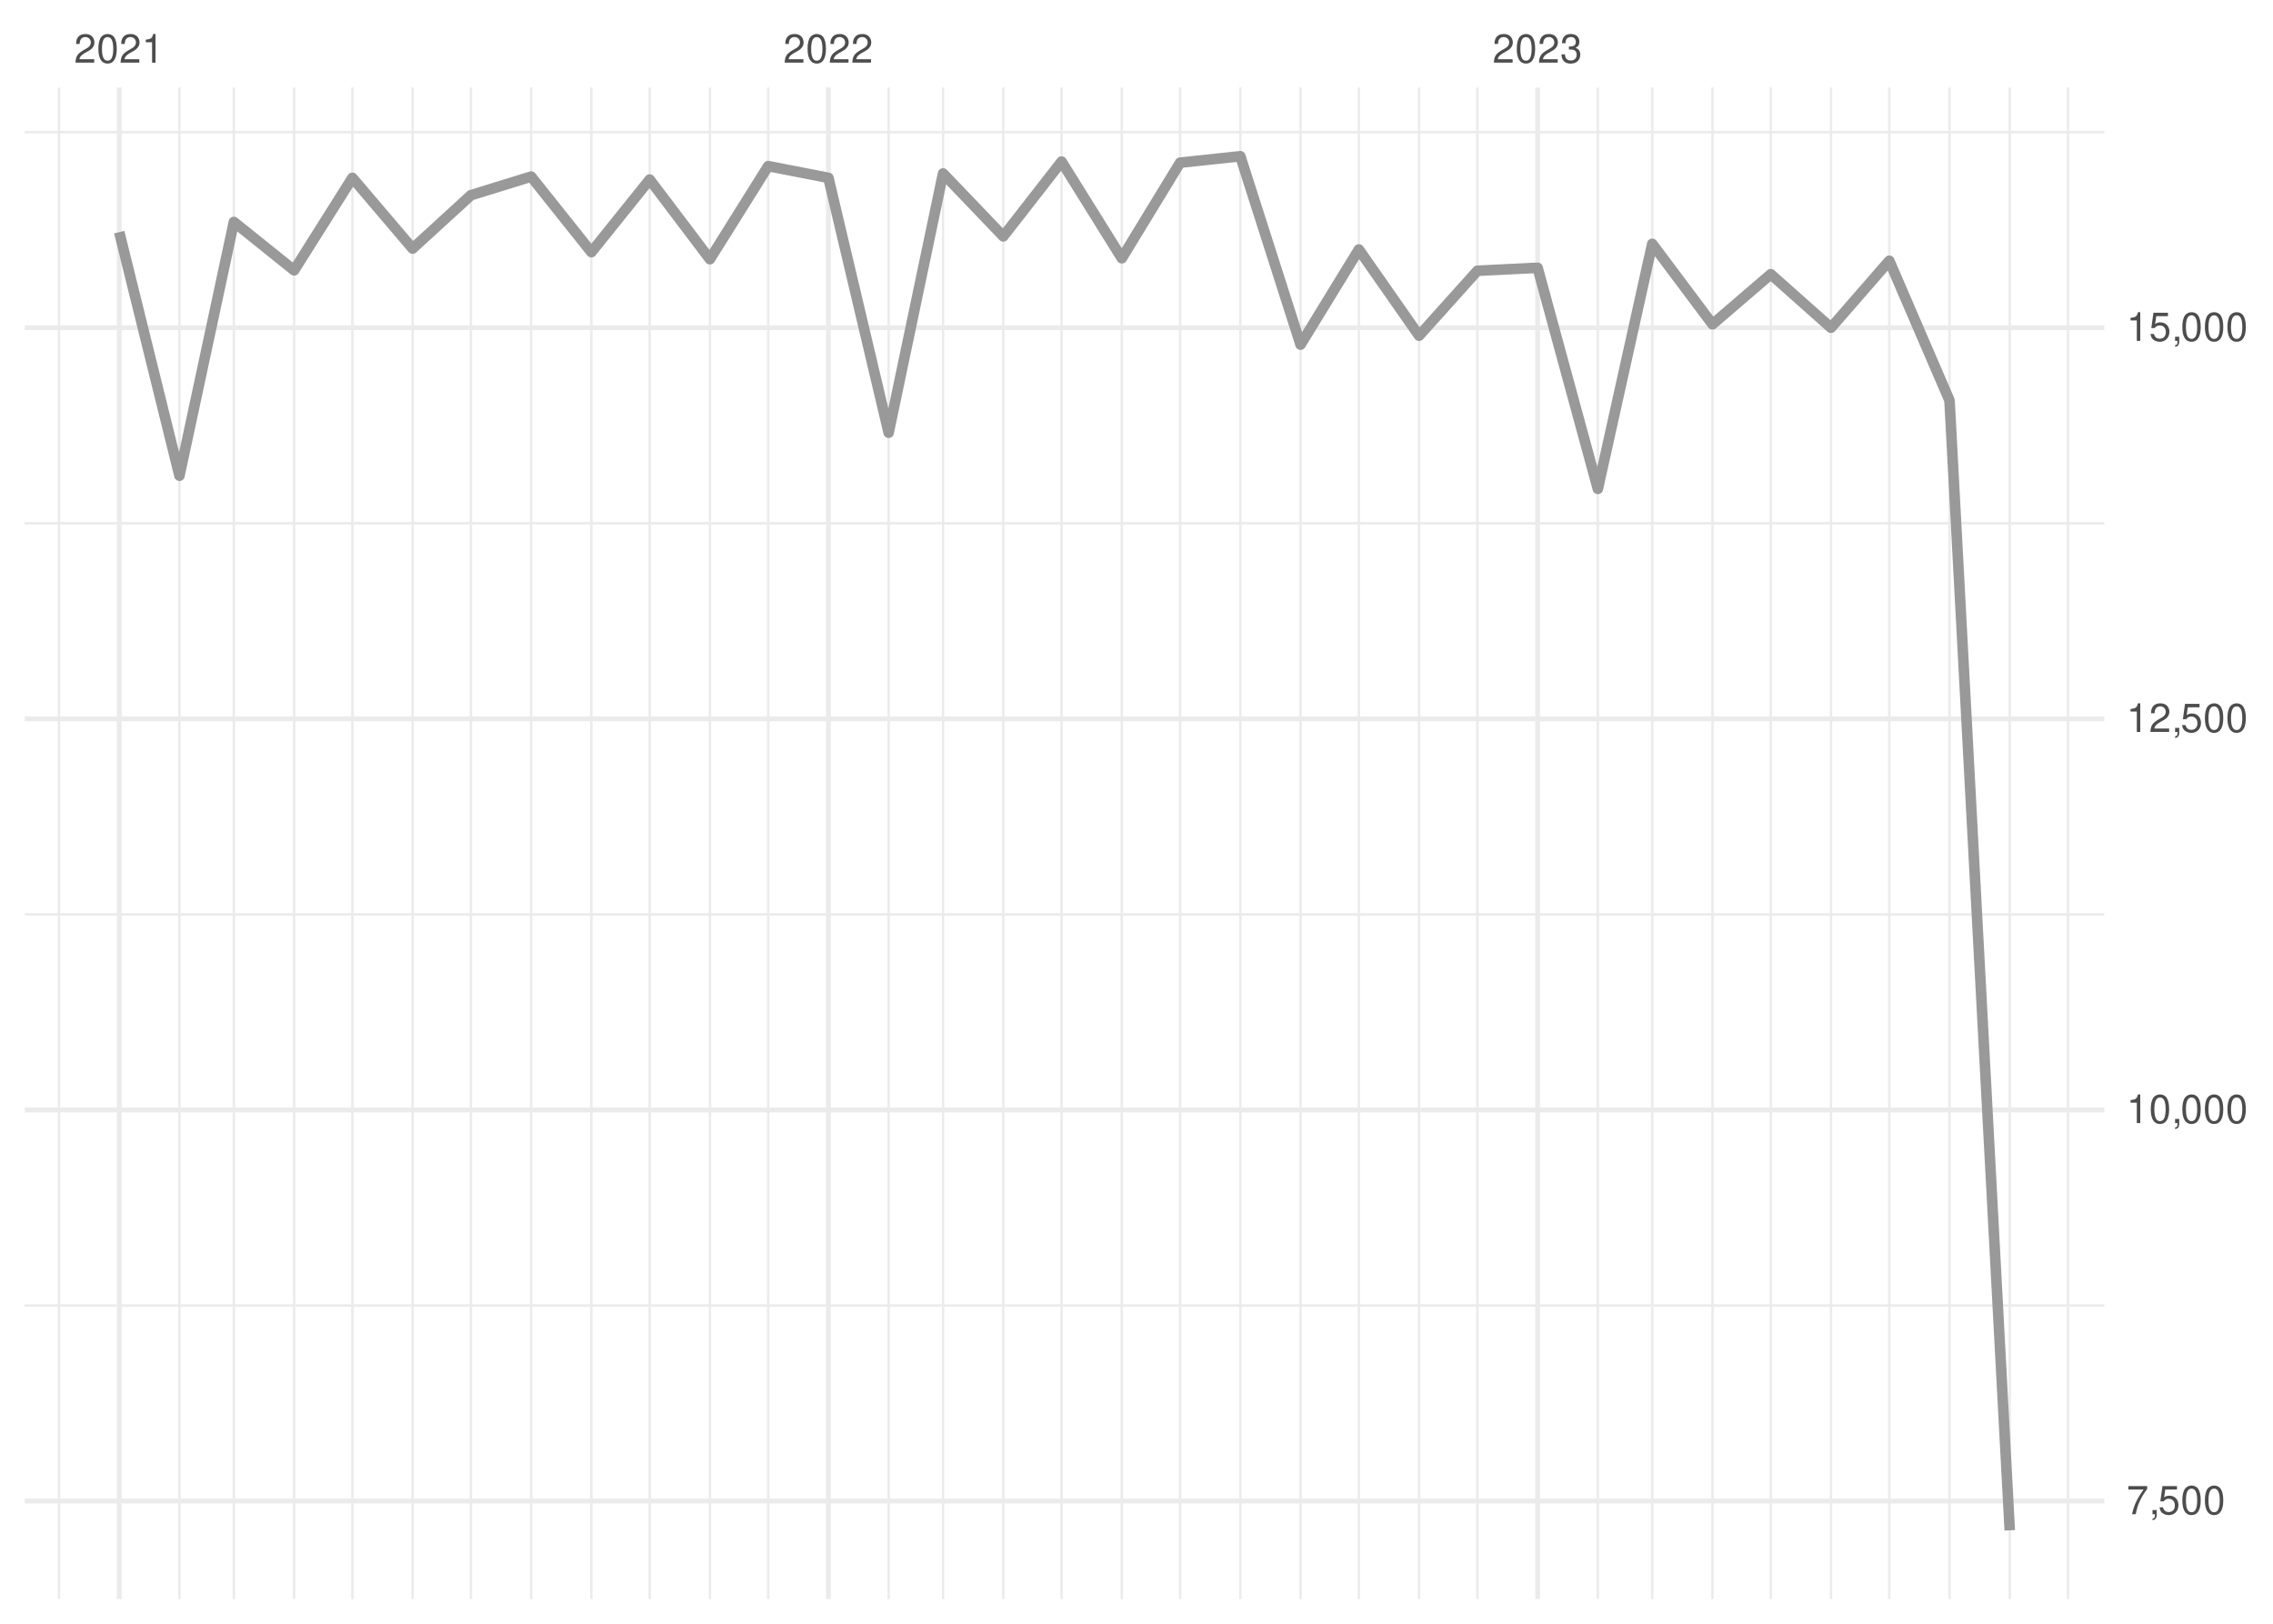
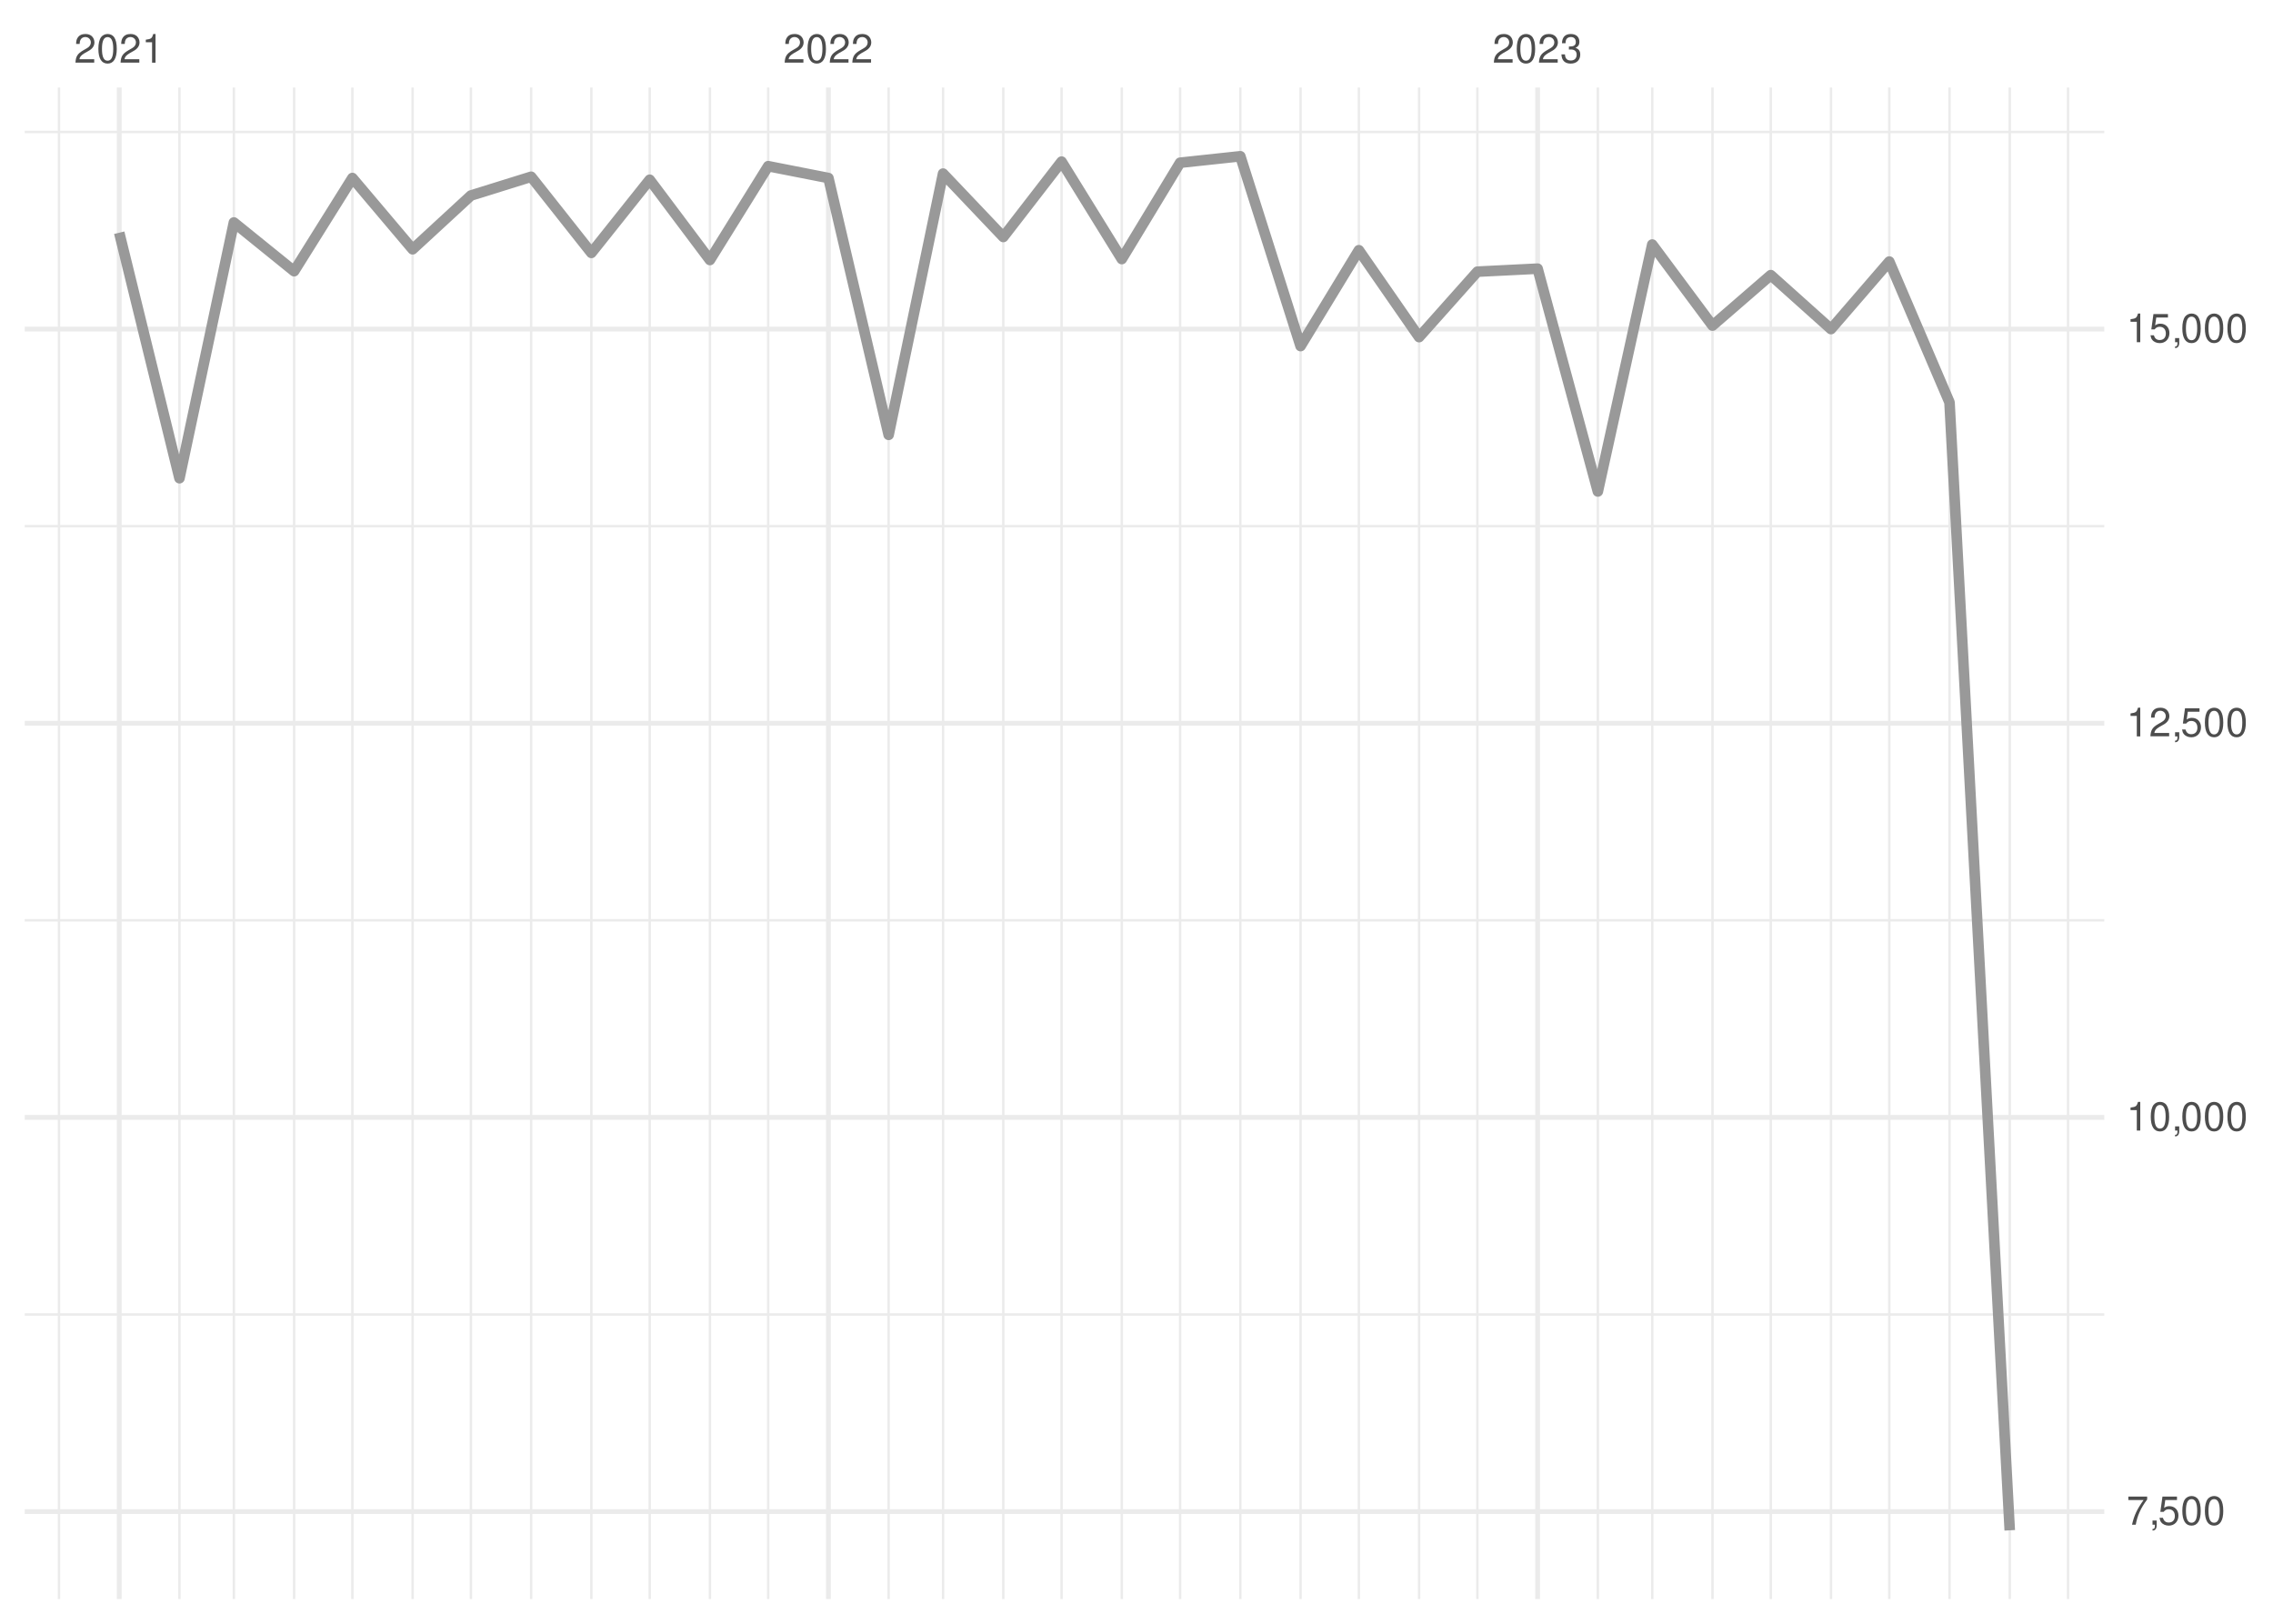
<svg xmlns="http://www.w3.org/2000/svg" xmlns:xlink="http://www.w3.org/1999/xlink" width="504pt" height="360pt" viewBox="0 0 504 360" version="1.1">
  <defs>
    <g>
      <symbol overflow="visible" id="glyph0-0">
        <path style="stroke:none;" d="" />
      </symbol>
      <symbol overflow="visible" id="glyph0-1">
        <path style="stroke:none;" d="M 4.453 -0.766 L 1.172 -0.766 C 1.25 -1.297 1.531 -1.625 2.297 -2.094 L 3.172 -2.594 C 4.047 -3.062 4.5 -3.719 4.5 -4.5 C 4.5 -5.031 4.281 -5.531 3.922 -5.875 C 3.547 -6.203 3.094 -6.359 2.5 -6.359 C 1.703 -6.359 1.125 -6.078 0.781 -5.531 C 0.547 -5.203 0.453 -4.797 0.438 -4.156 L 1.219 -4.156 C 1.234 -4.594 1.297 -4.844 1.406 -5.062 C 1.594 -5.438 2 -5.688 2.469 -5.688 C 3.172 -5.688 3.703 -5.172 3.703 -4.484 C 3.703 -3.969 3.406 -3.531 2.859 -3.219 L 2.047 -2.75 C 0.75 -2 0.375 -1.406 0.297 -0.016 L 4.453 -0.016 Z M 4.453 -0.766 " />
      </symbol>
      <symbol overflow="visible" id="glyph0-2">
        <path style="stroke:none;" d="M 2.422 -6.359 C 1.844 -6.359 1.312 -6.094 0.984 -5.672 C 0.578 -5.109 0.375 -4.25 0.375 -3.078 C 0.375 -0.938 1.078 0.203 2.422 0.203 C 3.734 0.203 4.453 -0.938 4.453 -3.031 C 4.453 -4.25 4.266 -5.078 3.859 -5.672 C 3.531 -6.109 3.016 -6.359 2.422 -6.359 Z M 2.422 -5.672 C 3.25 -5.672 3.672 -4.828 3.672 -3.094 C 3.672 -1.281 3.266 -0.438 2.406 -0.438 C 1.578 -0.438 1.172 -1.312 1.172 -3.062 C 1.172 -4.828 1.578 -5.672 2.422 -5.672 Z M 2.422 -5.672 " />
      </symbol>
      <symbol overflow="visible" id="glyph0-3">
        <path style="stroke:none;" d="M 2.281 -4.531 L 2.281 0 L 3.047 0 L 3.047 -6.359 L 2.547 -6.359 C 2.266 -5.391 2.094 -5.25 0.891 -5.094 L 0.891 -4.531 Z M 2.281 -4.531 " />
      </symbol>
      <symbol overflow="visible" id="glyph0-4">
        <path style="stroke:none;" d="M 1.938 -2.922 L 2.359 -2.922 C 3.203 -2.922 3.656 -2.531 3.656 -1.766 C 3.656 -0.969 3.172 -0.484 2.375 -0.484 C 1.516 -0.484 1.109 -0.922 1.062 -1.844 L 0.281 -1.844 C 0.312 -1.344 0.406 -1 0.547 -0.719 C 0.875 -0.109 1.484 0.203 2.344 0.203 C 3.625 0.203 4.453 -0.578 4.453 -1.781 C 4.453 -2.594 4.141 -3.031 3.391 -3.297 C 3.969 -3.531 4.266 -3.969 4.266 -4.609 C 4.266 -5.703 3.547 -6.359 2.359 -6.359 C 1.109 -6.359 0.438 -5.656 0.406 -4.312 L 1.188 -4.312 C 1.203 -4.703 1.234 -4.922 1.328 -5.109 C 1.5 -5.469 1.891 -5.688 2.375 -5.688 C 3.062 -5.688 3.469 -5.266 3.469 -4.578 C 3.469 -4.141 3.312 -3.859 2.969 -3.719 C 2.766 -3.625 2.484 -3.594 1.938 -3.578 Z M 1.938 -2.922 " />
      </symbol>
      <symbol overflow="visible" id="glyph0-5">
        <path style="stroke:none;" d="M 4.578 -6.234 L 0.406 -6.234 L 0.406 -5.469 L 3.781 -5.469 C 2.281 -3.359 1.688 -2.047 1.219 0 L 2.047 0 C 2.391 -2 3.172 -3.719 4.578 -5.594 Z M 4.578 -6.234 " />
      </symbol>
      <symbol overflow="visible" id="glyph0-6">
        <path style="stroke:none;" d="M 0.766 -0.922 L 0.766 0 L 1.297 0 L 1.297 0.156 C 1.297 0.766 1.172 0.938 0.766 0.953 L 0.766 1.297 C 1.344 1.312 1.688 0.891 1.688 0.141 L 1.688 -0.922 Z M 0.766 -0.922 " />
      </symbol>
      <symbol overflow="visible" id="glyph0-7">
        <path style="stroke:none;" d="M 4.188 -6.234 L 0.969 -6.234 L 0.5 -2.844 L 1.219 -2.844 C 1.578 -3.266 1.875 -3.422 2.359 -3.422 C 3.203 -3.422 3.719 -2.844 3.719 -1.922 C 3.719 -1.031 3.203 -0.484 2.359 -0.484 C 1.688 -0.484 1.266 -0.828 1.078 -1.531 L 0.312 -1.531 C 0.406 -1.016 0.5 -0.781 0.688 -0.547 C 1.031 -0.078 1.672 0.203 2.375 0.203 C 3.641 0.203 4.516 -0.719 4.516 -2.031 C 4.516 -3.266 3.688 -4.109 2.5 -4.109 C 2.062 -4.109 1.703 -4 1.344 -3.734 L 1.594 -5.469 L 4.188 -5.469 Z M 4.188 -6.234 " />
      </symbol>
    </g>
    <clipPath id="clip1">
-       <path d="M 5.48 289 L 466.59 289 L 466.59 290 L 5.48 290 Z M 5.48 289 " />
+       <path d="M 5.48 291 L 466.59 291 L 466.59 292 L 5.48 292 Z M 5.48 291 " />
    </clipPath>
    <clipPath id="clip2">
-       <path d="M 5.48 202 L 466.59 202 L 466.59 203 L 5.48 203 Z M 5.48 202 " />
+       <path d="M 5.48 203 L 466.59 203 L 466.59 205 L 5.48 205 Z M 5.48 203 " />
    </clipPath>
    <clipPath id="clip3">
-       <path d="M 5.48 115 L 466.59 115 L 466.59 117 L 5.48 117 Z M 5.48 115 " />
+       <path d="M 5.48 116 L 466.59 116 L 466.59 117 L 5.48 117 Z M 5.48 116 " />
    </clipPath>
    <clipPath id="clip4">
-       <path d="M 5.48 29 L 466.59 29 L 466.59 30 L 5.48 30 Z M 5.48 29 " />
+       <path d="M 5.48 28 L 466.59 28 L 466.59 30 L 5.48 30 Z M 5.48 28 " />
    </clipPath>
    <clipPath id="clip5">
      <path d="M 12 19.41 L 14 19.41 L 14 354.52 L 12 354.52 Z M 12 19.41 " />
    </clipPath>
    <clipPath id="clip6">
      <path d="M 39 19.41 L 41 19.41 L 41 354.52 L 39 354.52 Z M 39 19.41 " />
    </clipPath>
    <clipPath id="clip7">
      <path d="M 51 19.41 L 53 19.41 L 53 354.52 L 51 354.52 Z M 51 19.41 " />
    </clipPath>
    <clipPath id="clip8">
      <path d="M 64 19.41 L 66 19.41 L 66 354.52 L 64 354.52 Z M 64 19.41 " />
    </clipPath>
    <clipPath id="clip9">
      <path d="M 77 19.41 L 79 19.41 L 79 354.52 L 77 354.52 Z M 77 19.41 " />
    </clipPath>
    <clipPath id="clip10">
      <path d="M 91 19.41 L 92 19.41 L 92 354.52 L 91 354.52 Z M 91 19.41 " />
    </clipPath>
    <clipPath id="clip11">
      <path d="M 104 19.41 L 105 19.41 L 105 354.52 L 104 354.52 Z M 104 19.41 " />
    </clipPath>
    <clipPath id="clip12">
      <path d="M 117 19.41 L 119 19.41 L 119 354.52 L 117 354.52 Z M 117 19.41 " />
    </clipPath>
    <clipPath id="clip13">
      <path d="M 130 19.41 L 132 19.41 L 132 354.52 L 130 354.52 Z M 130 19.41 " />
    </clipPath>
    <clipPath id="clip14">
      <path d="M 143 19.41 L 145 19.41 L 145 354.52 L 143 354.52 Z M 143 19.41 " />
    </clipPath>
    <clipPath id="clip15">
      <path d="M 157 19.41 L 158 19.41 L 158 354.52 L 157 354.52 Z M 157 19.41 " />
    </clipPath>
    <clipPath id="clip16">
      <path d="M 170 19.41 L 171 19.41 L 171 354.52 L 170 354.52 Z M 170 19.41 " />
    </clipPath>
    <clipPath id="clip17">
      <path d="M 196 19.41 L 198 19.41 L 198 354.52 L 196 354.52 Z M 196 19.41 " />
    </clipPath>
    <clipPath id="clip18">
      <path d="M 208 19.41 L 210 19.41 L 210 354.52 L 208 354.52 Z M 208 19.41 " />
    </clipPath>
    <clipPath id="clip19">
      <path d="M 222 19.41 L 223 19.41 L 223 354.52 L 222 354.52 Z M 222 19.41 " />
    </clipPath>
    <clipPath id="clip20">
      <path d="M 235 19.41 L 236 19.41 L 236 354.52 L 235 354.52 Z M 235 19.41 " />
    </clipPath>
    <clipPath id="clip21">
      <path d="M 248 19.41 L 250 19.41 L 250 354.52 L 248 354.52 Z M 248 19.41 " />
    </clipPath>
    <clipPath id="clip22">
      <path d="M 261 19.41 L 262 19.41 L 262 354.52 L 261 354.52 Z M 261 19.41 " />
    </clipPath>
    <clipPath id="clip23">
      <path d="M 274 19.41 L 276 19.41 L 276 354.52 L 274 354.52 Z M 274 19.41 " />
    </clipPath>
    <clipPath id="clip24">
      <path d="M 288 19.41 L 289 19.41 L 289 354.52 L 288 354.52 Z M 288 19.41 " />
    </clipPath>
    <clipPath id="clip25">
      <path d="M 301 19.41 L 302 19.41 L 302 354.52 L 301 354.52 Z M 301 19.41 " />
    </clipPath>
    <clipPath id="clip26">
      <path d="M 314 19.41 L 315 19.41 L 315 354.52 L 314 354.52 Z M 314 19.41 " />
    </clipPath>
    <clipPath id="clip27">
      <path d="M 327 19.41 L 328 19.41 L 328 354.52 L 327 354.52 Z M 327 19.41 " />
    </clipPath>
    <clipPath id="clip28">
      <path d="M 354 19.41 L 355 19.41 L 355 354.52 L 354 354.52 Z M 354 19.41 " />
    </clipPath>
    <clipPath id="clip29">
      <path d="M 366 19.41 L 367 19.41 L 367 354.52 L 366 354.52 Z M 366 19.41 " />
    </clipPath>
    <clipPath id="clip30">
      <path d="M 379 19.41 L 380 19.41 L 380 354.52 L 379 354.52 Z M 379 19.41 " />
    </clipPath>
    <clipPath id="clip31">
      <path d="M 392 19.41 L 393 19.41 L 393 354.52 L 392 354.52 Z M 392 19.41 " />
    </clipPath>
    <clipPath id="clip32">
      <path d="M 405 19.41 L 407 19.41 L 407 354.52 L 405 354.52 Z M 405 19.41 " />
    </clipPath>
    <clipPath id="clip33">
      <path d="M 418 19.41 L 420 19.41 L 420 354.52 L 418 354.52 Z M 418 19.41 " />
    </clipPath>
    <clipPath id="clip34">
      <path d="M 432 19.41 L 433 19.41 L 433 354.52 L 432 354.52 Z M 432 19.41 " />
    </clipPath>
    <clipPath id="clip35">
      <path d="M 445 19.41 L 446 19.41 L 446 354.52 L 445 354.52 Z M 445 19.41 " />
    </clipPath>
    <clipPath id="clip36">
      <path d="M 458 19.41 L 459 19.41 L 459 354.52 L 458 354.52 Z M 458 19.41 " />
    </clipPath>
    <clipPath id="clip37">
-       <path d="M 5.48 332 L 466.59 332 L 466.59 334 L 5.48 334 Z M 5.48 332 " />
+       <path d="M 5.48 334 L 466.59 334 L 466.59 336 L 5.48 336 Z M 5.48 334 " />
    </clipPath>
    <clipPath id="clip38">
-       <path d="M 5.48 245 L 466.59 245 L 466.59 247 L 5.48 247 Z M 5.48 245 " />
+       <path d="M 5.48 247 L 466.59 247 L 466.59 249 L 5.48 249 Z M 5.48 247 " />
    </clipPath>
    <clipPath id="clip39">
-       <path d="M 5.48 158 L 466.59 158 L 466.59 160 L 5.48 160 Z M 5.48 158 " />
+       <path d="M 5.48 159 L 466.59 159 L 466.59 161 L 5.48 161 Z M 5.48 159 " />
    </clipPath>
    <clipPath id="clip40">
      <path d="M 5.48 72 L 466.59 72 L 466.59 74 L 5.48 74 Z M 5.48 72 " />
    </clipPath>
    <clipPath id="clip41">
      <path d="M 25 19.41 L 27 19.41 L 27 354.52 L 25 354.52 Z M 25 19.41 " />
    </clipPath>
    <clipPath id="clip42">
      <path d="M 183 19.41 L 185 19.41 L 185 354.52 L 183 354.52 Z M 183 19.41 " />
    </clipPath>
    <clipPath id="clip43">
      <path d="M 340 19.41 L 342 19.41 L 342 354.52 L 340 354.52 Z M 340 19.41 " />
    </clipPath>
  </defs>
  <g id="surface26">
    <rect x="0" y="0" width="504" height="360" style="fill:rgb(100%,100%,100%);fill-opacity:1;stroke:none;" />
    <g clip-path="url(#clip1)" clip-rule="nonzero">
-       <path style="fill:none;stroke-width:0.533;stroke-linecap:butt;stroke-linejoin:round;stroke:rgb(92.157%,92.157%,92.157%);stroke-opacity:1;stroke-miterlimit:10;" d="M 5.48 289.445 L 466.59 289.445 " />
+       <path style="fill:none;stroke-width:0.533;stroke-linecap:butt;stroke-linejoin:round;stroke:rgb(92.157%,92.157%,92.157%);stroke-opacity:1;stroke-miterlimit:10;" d="M 5.48 291.434 L 466.59 291.434 " />
    </g>
    <g clip-path="url(#clip2)" clip-rule="nonzero">
-       <path style="fill:none;stroke-width:0.533;stroke-linecap:butt;stroke-linejoin:round;stroke:rgb(92.157%,92.157%,92.157%);stroke-opacity:1;stroke-miterlimit:10;" d="M 5.48 202.73 L 466.59 202.73 " />
+       <path style="fill:none;stroke-width:0.533;stroke-linecap:butt;stroke-linejoin:round;stroke:rgb(92.157%,92.157%,92.157%);stroke-opacity:1;stroke-miterlimit:10;" d="M 5.48 204.043 L 466.59 204.043 " />
    </g>
    <g clip-path="url(#clip3)" clip-rule="nonzero">
-       <path style="fill:none;stroke-width:0.533;stroke-linecap:butt;stroke-linejoin:round;stroke:rgb(92.157%,92.157%,92.157%);stroke-opacity:1;stroke-miterlimit:10;" d="M 5.48 116.016 L 466.59 116.016 " />
+       <path style="fill:none;stroke-width:0.533;stroke-linecap:butt;stroke-linejoin:round;stroke:rgb(92.157%,92.157%,92.157%);stroke-opacity:1;stroke-miterlimit:10;" d="M 5.48 116.652 L 466.59 116.652 " />
    </g>
    <g clip-path="url(#clip4)" clip-rule="nonzero">
-       <path style="fill:none;stroke-width:0.533;stroke-linecap:butt;stroke-linejoin:round;stroke:rgb(92.157%,92.157%,92.157%);stroke-opacity:1;stroke-miterlimit:10;" d="M 5.48 29.301 L 466.59 29.301 " />
+       <path style="fill:none;stroke-width:0.533;stroke-linecap:butt;stroke-linejoin:round;stroke:rgb(92.157%,92.157%,92.157%);stroke-opacity:1;stroke-miterlimit:10;" d="M 5.48 29.262 L 466.59 29.262 " />
    </g>
    <g clip-path="url(#clip5)" clip-rule="nonzero">
      <path style="fill:none;stroke-width:0.533;stroke-linecap:butt;stroke-linejoin:round;stroke:rgb(92.157%,92.157%,92.157%);stroke-opacity:1;stroke-miterlimit:10;" d="M 13.082 354.52 L 13.082 19.41 " />
    </g>
    <g clip-path="url(#clip6)" clip-rule="nonzero">
      <path style="fill:none;stroke-width:0.533;stroke-linecap:butt;stroke-linejoin:round;stroke:rgb(92.157%,92.157%,92.157%);stroke-opacity:1;stroke-miterlimit:10;" d="M 39.793 354.52 L 39.793 19.41 " />
    </g>
    <g clip-path="url(#clip7)" clip-rule="nonzero">
      <path style="fill:none;stroke-width:0.533;stroke-linecap:butt;stroke-linejoin:round;stroke:rgb(92.157%,92.157%,92.157%);stroke-opacity:1;stroke-miterlimit:10;" d="M 51.859 354.52 L 51.859 19.41 " />
    </g>
    <g clip-path="url(#clip8)" clip-rule="nonzero">
      <path style="fill:none;stroke-width:0.533;stroke-linecap:butt;stroke-linejoin:round;stroke:rgb(92.157%,92.157%,92.157%);stroke-opacity:1;stroke-miterlimit:10;" d="M 65.215 354.52 L 65.215 19.41 " />
    </g>
    <g clip-path="url(#clip9)" clip-rule="nonzero">
      <path style="fill:none;stroke-width:0.533;stroke-linecap:butt;stroke-linejoin:round;stroke:rgb(92.157%,92.157%,92.157%);stroke-opacity:1;stroke-miterlimit:10;" d="M 78.137 354.52 L 78.137 19.41 " />
    </g>
    <g clip-path="url(#clip10)" clip-rule="nonzero">
      <path style="fill:none;stroke-width:0.533;stroke-linecap:butt;stroke-linejoin:round;stroke:rgb(92.157%,92.157%,92.157%);stroke-opacity:1;stroke-miterlimit:10;" d="M 91.492 354.52 L 91.492 19.41 " />
    </g>
    <g clip-path="url(#clip11)" clip-rule="nonzero">
      <path style="fill:none;stroke-width:0.533;stroke-linecap:butt;stroke-linejoin:round;stroke:rgb(92.157%,92.157%,92.157%);stroke-opacity:1;stroke-miterlimit:10;" d="M 104.418 354.52 L 104.418 19.41 " />
    </g>
    <g clip-path="url(#clip12)" clip-rule="nonzero">
      <path style="fill:none;stroke-width:0.533;stroke-linecap:butt;stroke-linejoin:round;stroke:rgb(92.157%,92.157%,92.157%);stroke-opacity:1;stroke-miterlimit:10;" d="M 117.773 354.52 L 117.773 19.41 " />
    </g>
    <g clip-path="url(#clip13)" clip-rule="nonzero">
      <path style="fill:none;stroke-width:0.533;stroke-linecap:butt;stroke-linejoin:round;stroke:rgb(92.157%,92.157%,92.157%);stroke-opacity:1;stroke-miterlimit:10;" d="M 131.129 354.52 L 131.129 19.41 " />
    </g>
    <g clip-path="url(#clip14)" clip-rule="nonzero">
      <path style="fill:none;stroke-width:0.533;stroke-linecap:butt;stroke-linejoin:round;stroke:rgb(92.157%,92.157%,92.157%);stroke-opacity:1;stroke-miterlimit:10;" d="M 144.055 354.52 L 144.055 19.41 " />
    </g>
    <g clip-path="url(#clip15)" clip-rule="nonzero">
      <path style="fill:none;stroke-width:0.533;stroke-linecap:butt;stroke-linejoin:round;stroke:rgb(92.157%,92.157%,92.157%);stroke-opacity:1;stroke-miterlimit:10;" d="M 157.41 354.52 L 157.41 19.41 " />
    </g>
    <g clip-path="url(#clip16)" clip-rule="nonzero">
      <path style="fill:none;stroke-width:0.533;stroke-linecap:butt;stroke-linejoin:round;stroke:rgb(92.157%,92.157%,92.157%);stroke-opacity:1;stroke-miterlimit:10;" d="M 170.332 354.52 L 170.332 19.41 " />
    </g>
    <g clip-path="url(#clip17)" clip-rule="nonzero">
      <path style="fill:none;stroke-width:0.533;stroke-linecap:butt;stroke-linejoin:round;stroke:rgb(92.157%,92.157%,92.157%);stroke-opacity:1;stroke-miterlimit:10;" d="M 197.043 354.52 L 197.043 19.41 " />
    </g>
    <g clip-path="url(#clip18)" clip-rule="nonzero">
      <path style="fill:none;stroke-width:0.533;stroke-linecap:butt;stroke-linejoin:round;stroke:rgb(92.157%,92.157%,92.157%);stroke-opacity:1;stroke-miterlimit:10;" d="M 209.109 354.52 L 209.109 19.41 " />
    </g>
    <g clip-path="url(#clip19)" clip-rule="nonzero">
      <path style="fill:none;stroke-width:0.533;stroke-linecap:butt;stroke-linejoin:round;stroke:rgb(92.157%,92.157%,92.157%);stroke-opacity:1;stroke-miterlimit:10;" d="M 222.465 354.52 L 222.465 19.41 " />
    </g>
    <g clip-path="url(#clip20)" clip-rule="nonzero">
      <path style="fill:none;stroke-width:0.533;stroke-linecap:butt;stroke-linejoin:round;stroke:rgb(92.157%,92.157%,92.157%);stroke-opacity:1;stroke-miterlimit:10;" d="M 235.387 354.52 L 235.387 19.41 " />
    </g>
    <g clip-path="url(#clip21)" clip-rule="nonzero">
      <path style="fill:none;stroke-width:0.533;stroke-linecap:butt;stroke-linejoin:round;stroke:rgb(92.157%,92.157%,92.157%);stroke-opacity:1;stroke-miterlimit:10;" d="M 248.742 354.52 L 248.742 19.41 " />
    </g>
    <g clip-path="url(#clip22)" clip-rule="nonzero">
      <path style="fill:none;stroke-width:0.533;stroke-linecap:butt;stroke-linejoin:round;stroke:rgb(92.157%,92.157%,92.157%);stroke-opacity:1;stroke-miterlimit:10;" d="M 261.668 354.52 L 261.668 19.41 " />
    </g>
    <g clip-path="url(#clip23)" clip-rule="nonzero">
      <path style="fill:none;stroke-width:0.533;stroke-linecap:butt;stroke-linejoin:round;stroke:rgb(92.157%,92.157%,92.157%);stroke-opacity:1;stroke-miterlimit:10;" d="M 275.023 354.52 L 275.023 19.41 " />
    </g>
    <g clip-path="url(#clip24)" clip-rule="nonzero">
      <path style="fill:none;stroke-width:0.533;stroke-linecap:butt;stroke-linejoin:round;stroke:rgb(92.157%,92.157%,92.157%);stroke-opacity:1;stroke-miterlimit:10;" d="M 288.379 354.52 L 288.379 19.41 " />
    </g>
    <g clip-path="url(#clip25)" clip-rule="nonzero">
      <path style="fill:none;stroke-width:0.533;stroke-linecap:butt;stroke-linejoin:round;stroke:rgb(92.157%,92.157%,92.157%);stroke-opacity:1;stroke-miterlimit:10;" d="M 301.305 354.52 L 301.305 19.41 " />
    </g>
    <g clip-path="url(#clip26)" clip-rule="nonzero">
      <path style="fill:none;stroke-width:0.533;stroke-linecap:butt;stroke-linejoin:round;stroke:rgb(92.157%,92.157%,92.157%);stroke-opacity:1;stroke-miterlimit:10;" d="M 314.66 354.52 L 314.66 19.41 " />
    </g>
    <g clip-path="url(#clip27)" clip-rule="nonzero">
      <path style="fill:none;stroke-width:0.533;stroke-linecap:butt;stroke-linejoin:round;stroke:rgb(92.157%,92.157%,92.157%);stroke-opacity:1;stroke-miterlimit:10;" d="M 327.586 354.52 L 327.586 19.41 " />
    </g>
    <g clip-path="url(#clip28)" clip-rule="nonzero">
      <path style="fill:none;stroke-width:0.533;stroke-linecap:butt;stroke-linejoin:round;stroke:rgb(92.157%,92.157%,92.157%);stroke-opacity:1;stroke-miterlimit:10;" d="M 354.297 354.52 L 354.297 19.41 " />
    </g>
    <g clip-path="url(#clip29)" clip-rule="nonzero">
      <path style="fill:none;stroke-width:0.533;stroke-linecap:butt;stroke-linejoin:round;stroke:rgb(92.157%,92.157%,92.157%);stroke-opacity:1;stroke-miterlimit:10;" d="M 366.359 354.52 L 366.359 19.41 " />
    </g>
    <g clip-path="url(#clip30)" clip-rule="nonzero">
      <path style="fill:none;stroke-width:0.533;stroke-linecap:butt;stroke-linejoin:round;stroke:rgb(92.157%,92.157%,92.157%);stroke-opacity:1;stroke-miterlimit:10;" d="M 379.715 354.52 L 379.715 19.41 " />
    </g>
    <g clip-path="url(#clip31)" clip-rule="nonzero">
      <path style="fill:none;stroke-width:0.533;stroke-linecap:butt;stroke-linejoin:round;stroke:rgb(92.157%,92.157%,92.157%);stroke-opacity:1;stroke-miterlimit:10;" d="M 392.637 354.52 L 392.637 19.41 " />
    </g>
    <g clip-path="url(#clip32)" clip-rule="nonzero">
      <path style="fill:none;stroke-width:0.533;stroke-linecap:butt;stroke-linejoin:round;stroke:rgb(92.157%,92.157%,92.157%);stroke-opacity:1;stroke-miterlimit:10;" d="M 405.992 354.52 L 405.992 19.41 " />
    </g>
    <g clip-path="url(#clip33)" clip-rule="nonzero">
      <path style="fill:none;stroke-width:0.533;stroke-linecap:butt;stroke-linejoin:round;stroke:rgb(92.157%,92.157%,92.157%);stroke-opacity:1;stroke-miterlimit:10;" d="M 418.918 354.52 L 418.918 19.41 " />
    </g>
    <g clip-path="url(#clip34)" clip-rule="nonzero">
      <path style="fill:none;stroke-width:0.533;stroke-linecap:butt;stroke-linejoin:round;stroke:rgb(92.157%,92.157%,92.157%);stroke-opacity:1;stroke-miterlimit:10;" d="M 432.273 354.52 L 432.273 19.41 " />
    </g>
    <g clip-path="url(#clip35)" clip-rule="nonzero">
      <path style="fill:none;stroke-width:0.533;stroke-linecap:butt;stroke-linejoin:round;stroke:rgb(92.157%,92.157%,92.157%);stroke-opacity:1;stroke-miterlimit:10;" d="M 445.629 354.52 L 445.629 19.41 " />
    </g>
    <g clip-path="url(#clip36)" clip-rule="nonzero">
      <path style="fill:none;stroke-width:0.533;stroke-linecap:butt;stroke-linejoin:round;stroke:rgb(92.157%,92.157%,92.157%);stroke-opacity:1;stroke-miterlimit:10;" d="M 458.555 354.52 L 458.555 19.41 " />
    </g>
    <g clip-path="url(#clip37)" clip-rule="nonzero">
-       <path style="fill:none;stroke-width:1.067;stroke-linecap:butt;stroke-linejoin:round;stroke:rgb(92.157%,92.157%,92.157%);stroke-opacity:1;stroke-miterlimit:10;" d="M 5.48 332.801 L 466.59 332.801 " />
+       <path style="fill:none;stroke-width:1.067;stroke-linecap:butt;stroke-linejoin:round;stroke:rgb(92.157%,92.157%,92.157%);stroke-opacity:1;stroke-miterlimit:10;" d="M 5.48 335.129 L 466.59 335.129 " />
    </g>
    <g clip-path="url(#clip38)" clip-rule="nonzero">
-       <path style="fill:none;stroke-width:1.067;stroke-linecap:butt;stroke-linejoin:round;stroke:rgb(92.157%,92.157%,92.157%);stroke-opacity:1;stroke-miterlimit:10;" d="M 5.48 246.086 L 466.59 246.086 " />
+       <path style="fill:none;stroke-width:1.067;stroke-linecap:butt;stroke-linejoin:round;stroke:rgb(92.157%,92.157%,92.157%);stroke-opacity:1;stroke-miterlimit:10;" d="M 5.48 247.738 L 466.59 247.738 " />
    </g>
    <g clip-path="url(#clip39)" clip-rule="nonzero">
-       <path style="fill:none;stroke-width:1.067;stroke-linecap:butt;stroke-linejoin:round;stroke:rgb(92.157%,92.157%,92.157%);stroke-opacity:1;stroke-miterlimit:10;" d="M 5.48 159.375 L 466.59 159.375 " />
+       <path style="fill:none;stroke-width:1.067;stroke-linecap:butt;stroke-linejoin:round;stroke:rgb(92.157%,92.157%,92.157%);stroke-opacity:1;stroke-miterlimit:10;" d="M 5.48 160.348 L 466.59 160.348 " />
    </g>
    <g clip-path="url(#clip40)" clip-rule="nonzero">
-       <path style="fill:none;stroke-width:1.067;stroke-linecap:butt;stroke-linejoin:round;stroke:rgb(92.157%,92.157%,92.157%);stroke-opacity:1;stroke-miterlimit:10;" d="M 5.48 72.66 L 466.59 72.66 " />
+       <path style="fill:none;stroke-width:1.067;stroke-linecap:butt;stroke-linejoin:round;stroke:rgb(92.157%,92.157%,92.157%);stroke-opacity:1;stroke-miterlimit:10;" d="M 5.48 72.957 L 466.59 72.957 " />
    </g>
    <g clip-path="url(#clip41)" clip-rule="nonzero">
      <path style="fill:none;stroke-width:1.067;stroke-linecap:butt;stroke-linejoin:round;stroke:rgb(92.157%,92.157%,92.157%);stroke-opacity:1;stroke-miterlimit:10;" d="M 26.438 354.52 L 26.438 19.41 " />
    </g>
    <g clip-path="url(#clip42)" clip-rule="nonzero">
      <path style="fill:none;stroke-width:1.067;stroke-linecap:butt;stroke-linejoin:round;stroke:rgb(92.157%,92.157%,92.157%);stroke-opacity:1;stroke-miterlimit:10;" d="M 183.688 354.52 L 183.688 19.41 " />
    </g>
    <g clip-path="url(#clip43)" clip-rule="nonzero">
      <path style="fill:none;stroke-width:1.067;stroke-linecap:butt;stroke-linejoin:round;stroke:rgb(92.157%,92.157%,92.157%);stroke-opacity:1;stroke-miterlimit:10;" d="M 340.941 354.52 L 340.941 19.41 " />
    </g>
-     <path style="fill:none;stroke-width:2.347;stroke-linecap:butt;stroke-linejoin:round;stroke:rgb(60%,60%,60%);stroke-opacity:1;stroke-miterlimit:10;" d="M 26.438 51.465 L 39.793 105.473 L 51.859 49.211 L 65.215 59.93 L 78.137 39.43 L 91.492 55.109 L 104.418 43.281 L 117.773 39.152 L 131.129 55.906 L 144.055 39.812 L 157.41 57.465 L 170.332 36.828 L 183.688 39.43 L 197.043 95.934 L 209.109 38.457 L 222.465 52.402 L 235.387 35.824 L 248.742 57.258 L 261.668 36.066 L 275.023 34.645 L 288.379 76.406 L 301.305 55.316 L 314.66 74.43 L 327.586 60.031 L 340.941 59.375 L 354.297 108.387 L 366.359 54.066 L 379.715 71.895 L 392.637 60.797 L 405.992 72.66 L 418.918 57.812 L 432.273 88.789 L 445.629 339.289 " />
+     <path style="fill:none;stroke-width:2.347;stroke-linecap:butt;stroke-linejoin:round;stroke:rgb(60%,60%,60%);stroke-opacity:1;stroke-miterlimit:10;" d="M 26.438 51.598 L 39.793 106.023 L 51.859 49.324 L 65.215 60.125 L 78.137 39.469 L 91.492 55.266 L 104.418 43.348 L 117.773 39.188 L 131.129 56.07 L 144.055 39.852 L 157.41 57.645 L 170.332 36.844 L 183.688 39.469 L 197.043 96.41 L 209.109 38.488 L 222.465 52.539 L 235.387 35.832 L 248.742 57.434 L 261.668 36.078 L 275.023 34.645 L 288.379 76.73 L 301.305 55.477 L 314.66 74.738 L 327.586 60.23 L 340.941 59.566 L 354.297 108.961 L 366.359 54.219 L 379.715 72.188 L 392.637 61 L 405.992 72.957 L 418.918 57.992 L 432.273 89.211 L 445.629 339.289 " />
    <g style="fill:rgb(30.196%,30.196%,30.196%);fill-opacity:1;">
      <use xlink:href="#glyph0-1" x="16.438" y="13.896" />
      <use xlink:href="#glyph0-2" x="21.438" y="13.896" />
      <use xlink:href="#glyph0-1" x="26.438" y="13.896" />
      <use xlink:href="#glyph0-3" x="31.438" y="13.896" />
    </g>
    <g style="fill:rgb(30.196%,30.196%,30.196%);fill-opacity:1;">
      <use xlink:href="#glyph0-1" x="173.688" y="13.896" />
      <use xlink:href="#glyph0-2" x="178.688" y="13.896" />
      <use xlink:href="#glyph0-1" x="183.688" y="13.896" />
      <use xlink:href="#glyph0-1" x="188.688" y="13.896" />
    </g>
    <g style="fill:rgb(30.196%,30.196%,30.196%);fill-opacity:1;">
      <use xlink:href="#glyph0-1" x="330.941" y="13.896" />
      <use xlink:href="#glyph0-2" x="335.941" y="13.896" />
      <use xlink:href="#glyph0-1" x="340.941" y="13.896" />
      <use xlink:href="#glyph0-4" x="345.941" y="13.896" />
    </g>
    <g style="fill:rgb(30.196%,30.196%,30.196%);fill-opacity:1;">
-       <use xlink:href="#glyph0-5" x="471.52" y="335.716" />
-       <use xlink:href="#glyph0-6" x="476.52" y="335.716" />
-       <use xlink:href="#glyph0-7" x="478.52" y="335.716" />
-       <use xlink:href="#glyph0-2" x="483.52" y="335.716" />
-       <use xlink:href="#glyph0-2" x="488.52" y="335.716" />
-     </g>
-     <g style="fill:rgb(30.196%,30.196%,30.196%);fill-opacity:1;">
-       <use xlink:href="#glyph0-3" x="471.52" y="249.001" />
-       <use xlink:href="#glyph0-2" x="476.52" y="249.001" />
-       <use xlink:href="#glyph0-6" x="481.52" y="249.001" />
-       <use xlink:href="#glyph0-2" x="483.52" y="249.001" />
-       <use xlink:href="#glyph0-2" x="488.52" y="249.001" />
-       <use xlink:href="#glyph0-2" x="493.52" y="249.001" />
-     </g>
-     <g style="fill:rgb(30.196%,30.196%,30.196%);fill-opacity:1;">
-       <use xlink:href="#glyph0-3" x="471.52" y="162.29" />
-       <use xlink:href="#glyph0-1" x="476.52" y="162.29" />
-       <use xlink:href="#glyph0-6" x="481.52" y="162.29" />
-       <use xlink:href="#glyph0-7" x="483.52" y="162.29" />
-       <use xlink:href="#glyph0-2" x="488.52" y="162.29" />
-       <use xlink:href="#glyph0-2" x="493.52" y="162.29" />
-     </g>
-     <g style="fill:rgb(30.196%,30.196%,30.196%);fill-opacity:1;">
-       <use xlink:href="#glyph0-3" x="471.52" y="75.575" />
-       <use xlink:href="#glyph0-7" x="476.52" y="75.575" />
-       <use xlink:href="#glyph0-6" x="481.52" y="75.575" />
-       <use xlink:href="#glyph0-2" x="483.52" y="75.575" />
-       <use xlink:href="#glyph0-2" x="488.52" y="75.575" />
-       <use xlink:href="#glyph0-2" x="493.52" y="75.575" />
+       <use xlink:href="#glyph0-5" x="471.52" y="338.044" />
+       <use xlink:href="#glyph0-6" x="476.52" y="338.044" />
+       <use xlink:href="#glyph0-7" x="478.52" y="338.044" />
+       <use xlink:href="#glyph0-2" x="483.52" y="338.044" />
+       <use xlink:href="#glyph0-2" x="488.52" y="338.044" />
+     </g>
+     <g style="fill:rgb(30.196%,30.196%,30.196%);fill-opacity:1;">
+       <use xlink:href="#glyph0-3" x="471.52" y="250.653" />
+       <use xlink:href="#glyph0-2" x="476.52" y="250.653" />
+       <use xlink:href="#glyph0-6" x="481.52" y="250.653" />
+       <use xlink:href="#glyph0-2" x="483.52" y="250.653" />
+       <use xlink:href="#glyph0-2" x="488.52" y="250.653" />
+       <use xlink:href="#glyph0-2" x="493.52" y="250.653" />
+     </g>
+     <g style="fill:rgb(30.196%,30.196%,30.196%);fill-opacity:1;">
+       <use xlink:href="#glyph0-3" x="471.52" y="163.263" />
+       <use xlink:href="#glyph0-1" x="476.52" y="163.263" />
+       <use xlink:href="#glyph0-6" x="481.52" y="163.263" />
+       <use xlink:href="#glyph0-7" x="483.52" y="163.263" />
+       <use xlink:href="#glyph0-2" x="488.52" y="163.263" />
+       <use xlink:href="#glyph0-2" x="493.52" y="163.263" />
+     </g>
+     <g style="fill:rgb(30.196%,30.196%,30.196%);fill-opacity:1;">
+       <use xlink:href="#glyph0-3" x="471.52" y="75.872" />
+       <use xlink:href="#glyph0-7" x="476.52" y="75.872" />
+       <use xlink:href="#glyph0-6" x="481.52" y="75.872" />
+       <use xlink:href="#glyph0-2" x="483.52" y="75.872" />
+       <use xlink:href="#glyph0-2" x="488.52" y="75.872" />
+       <use xlink:href="#glyph0-2" x="493.52" y="75.872" />
    </g>
  </g>
</svg>
